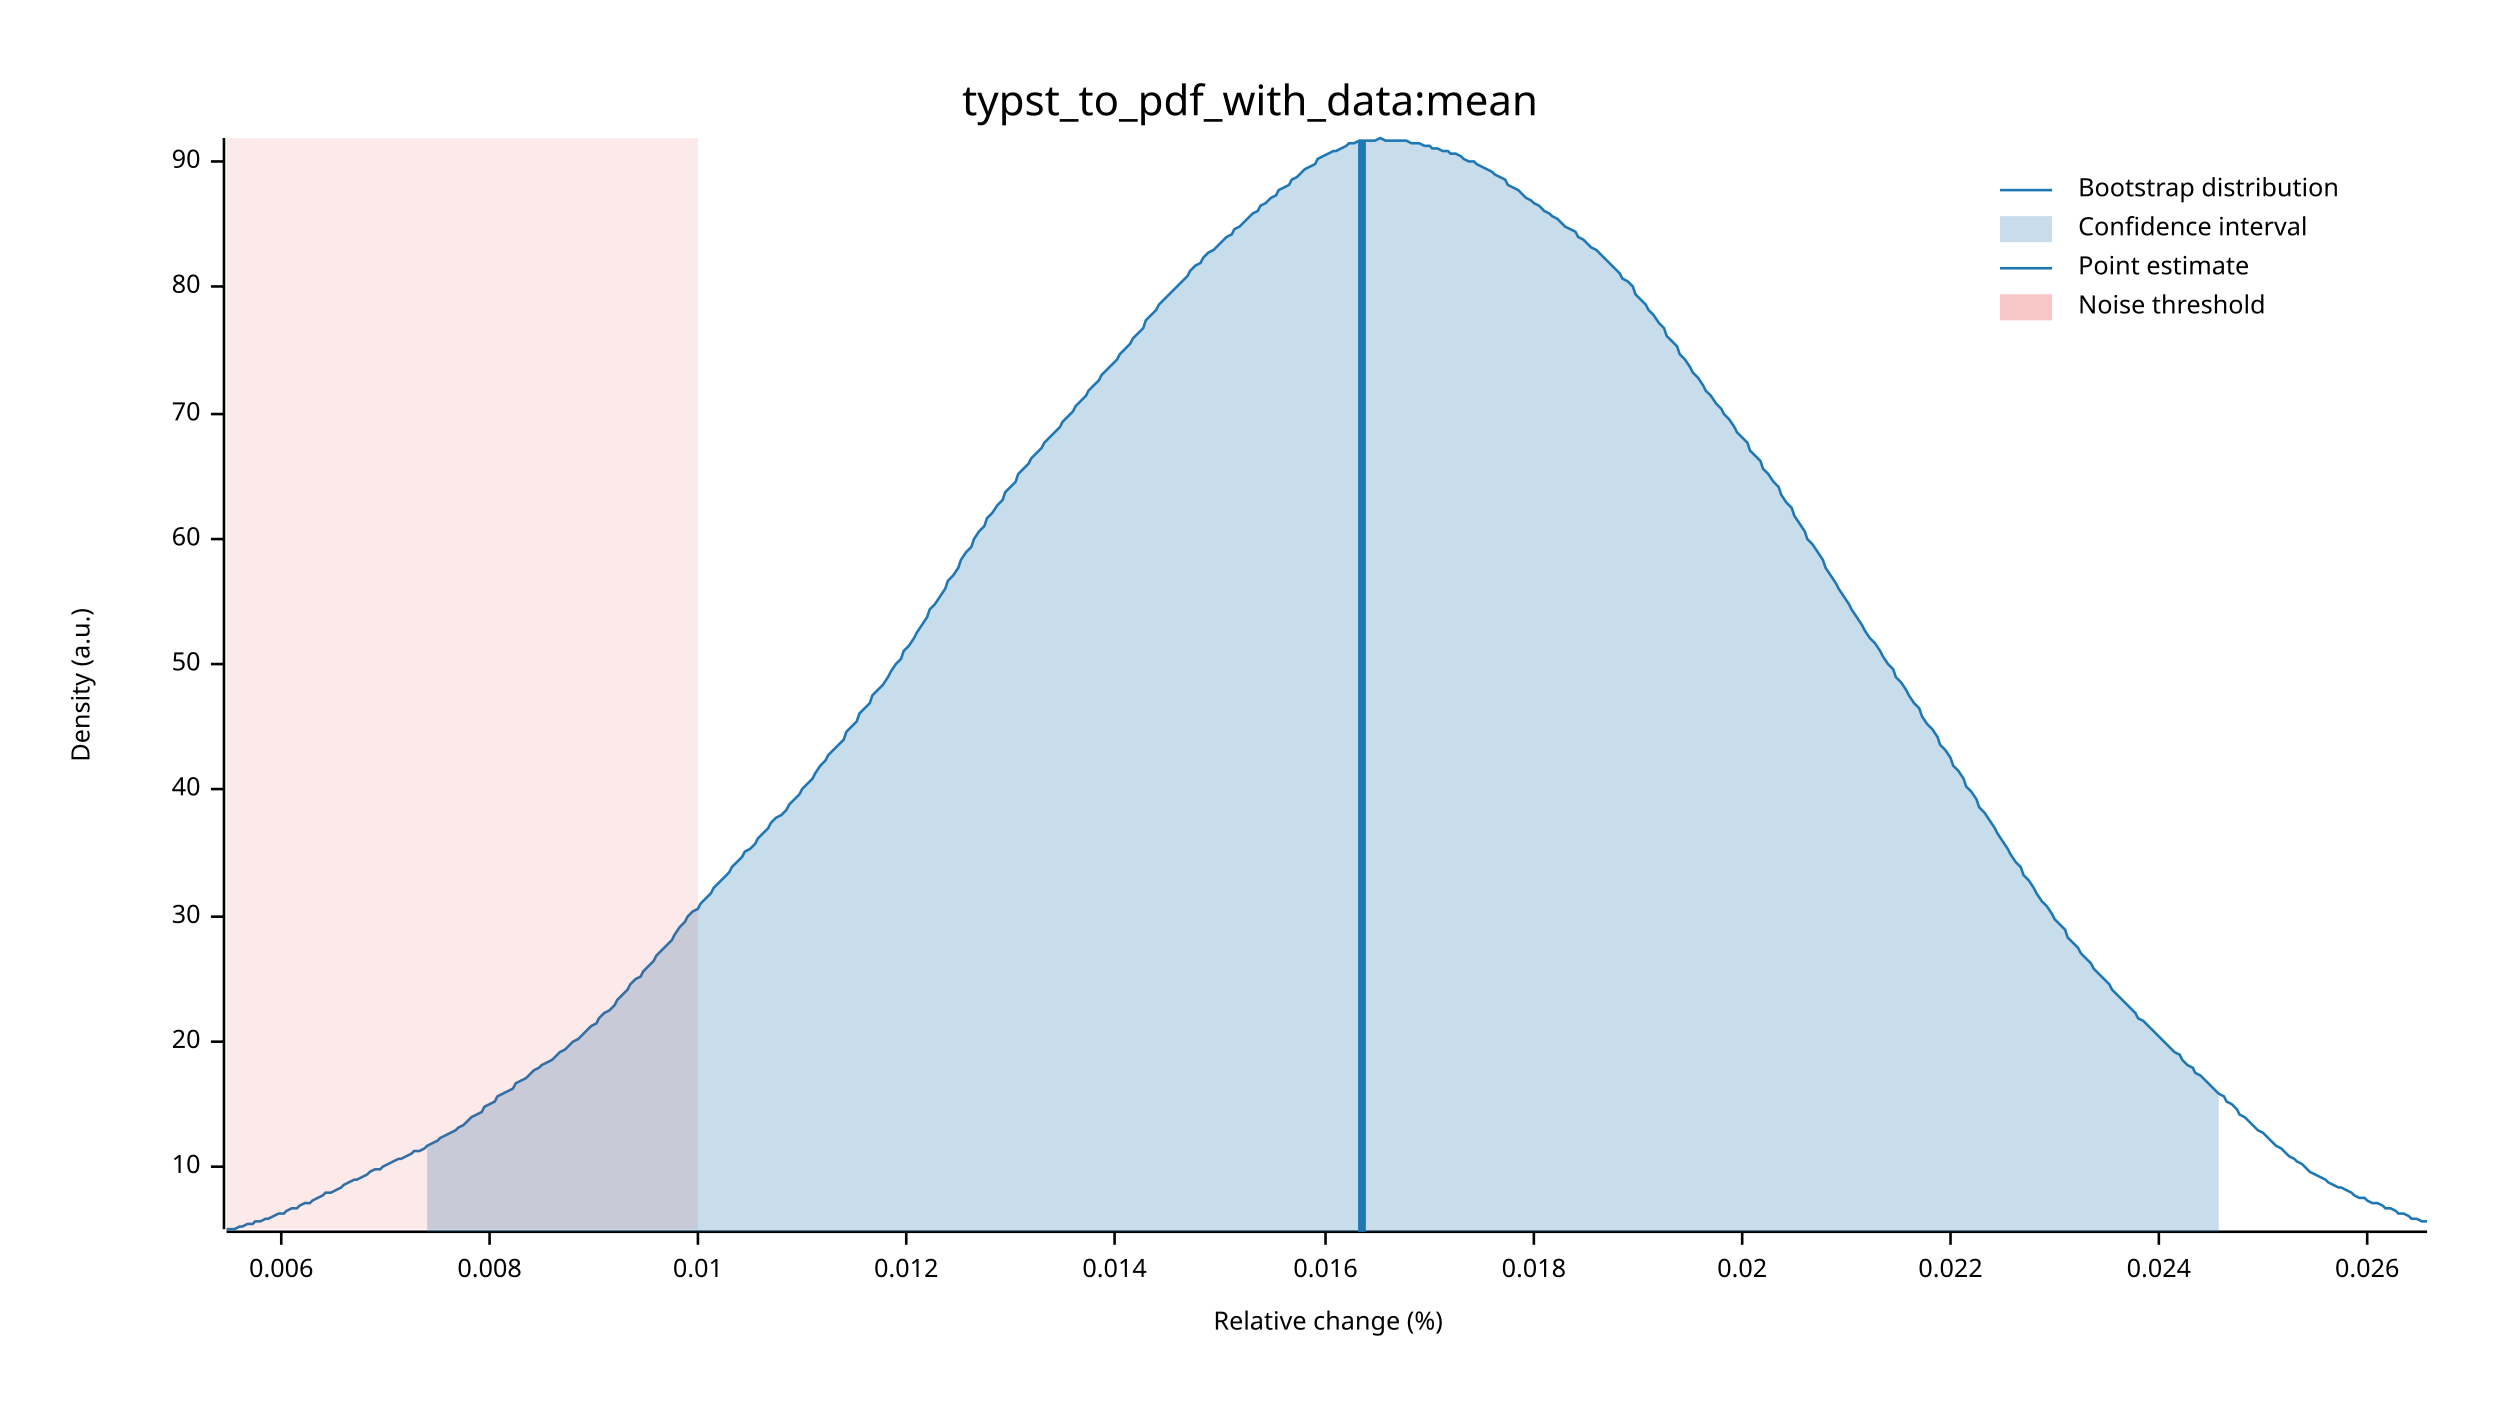
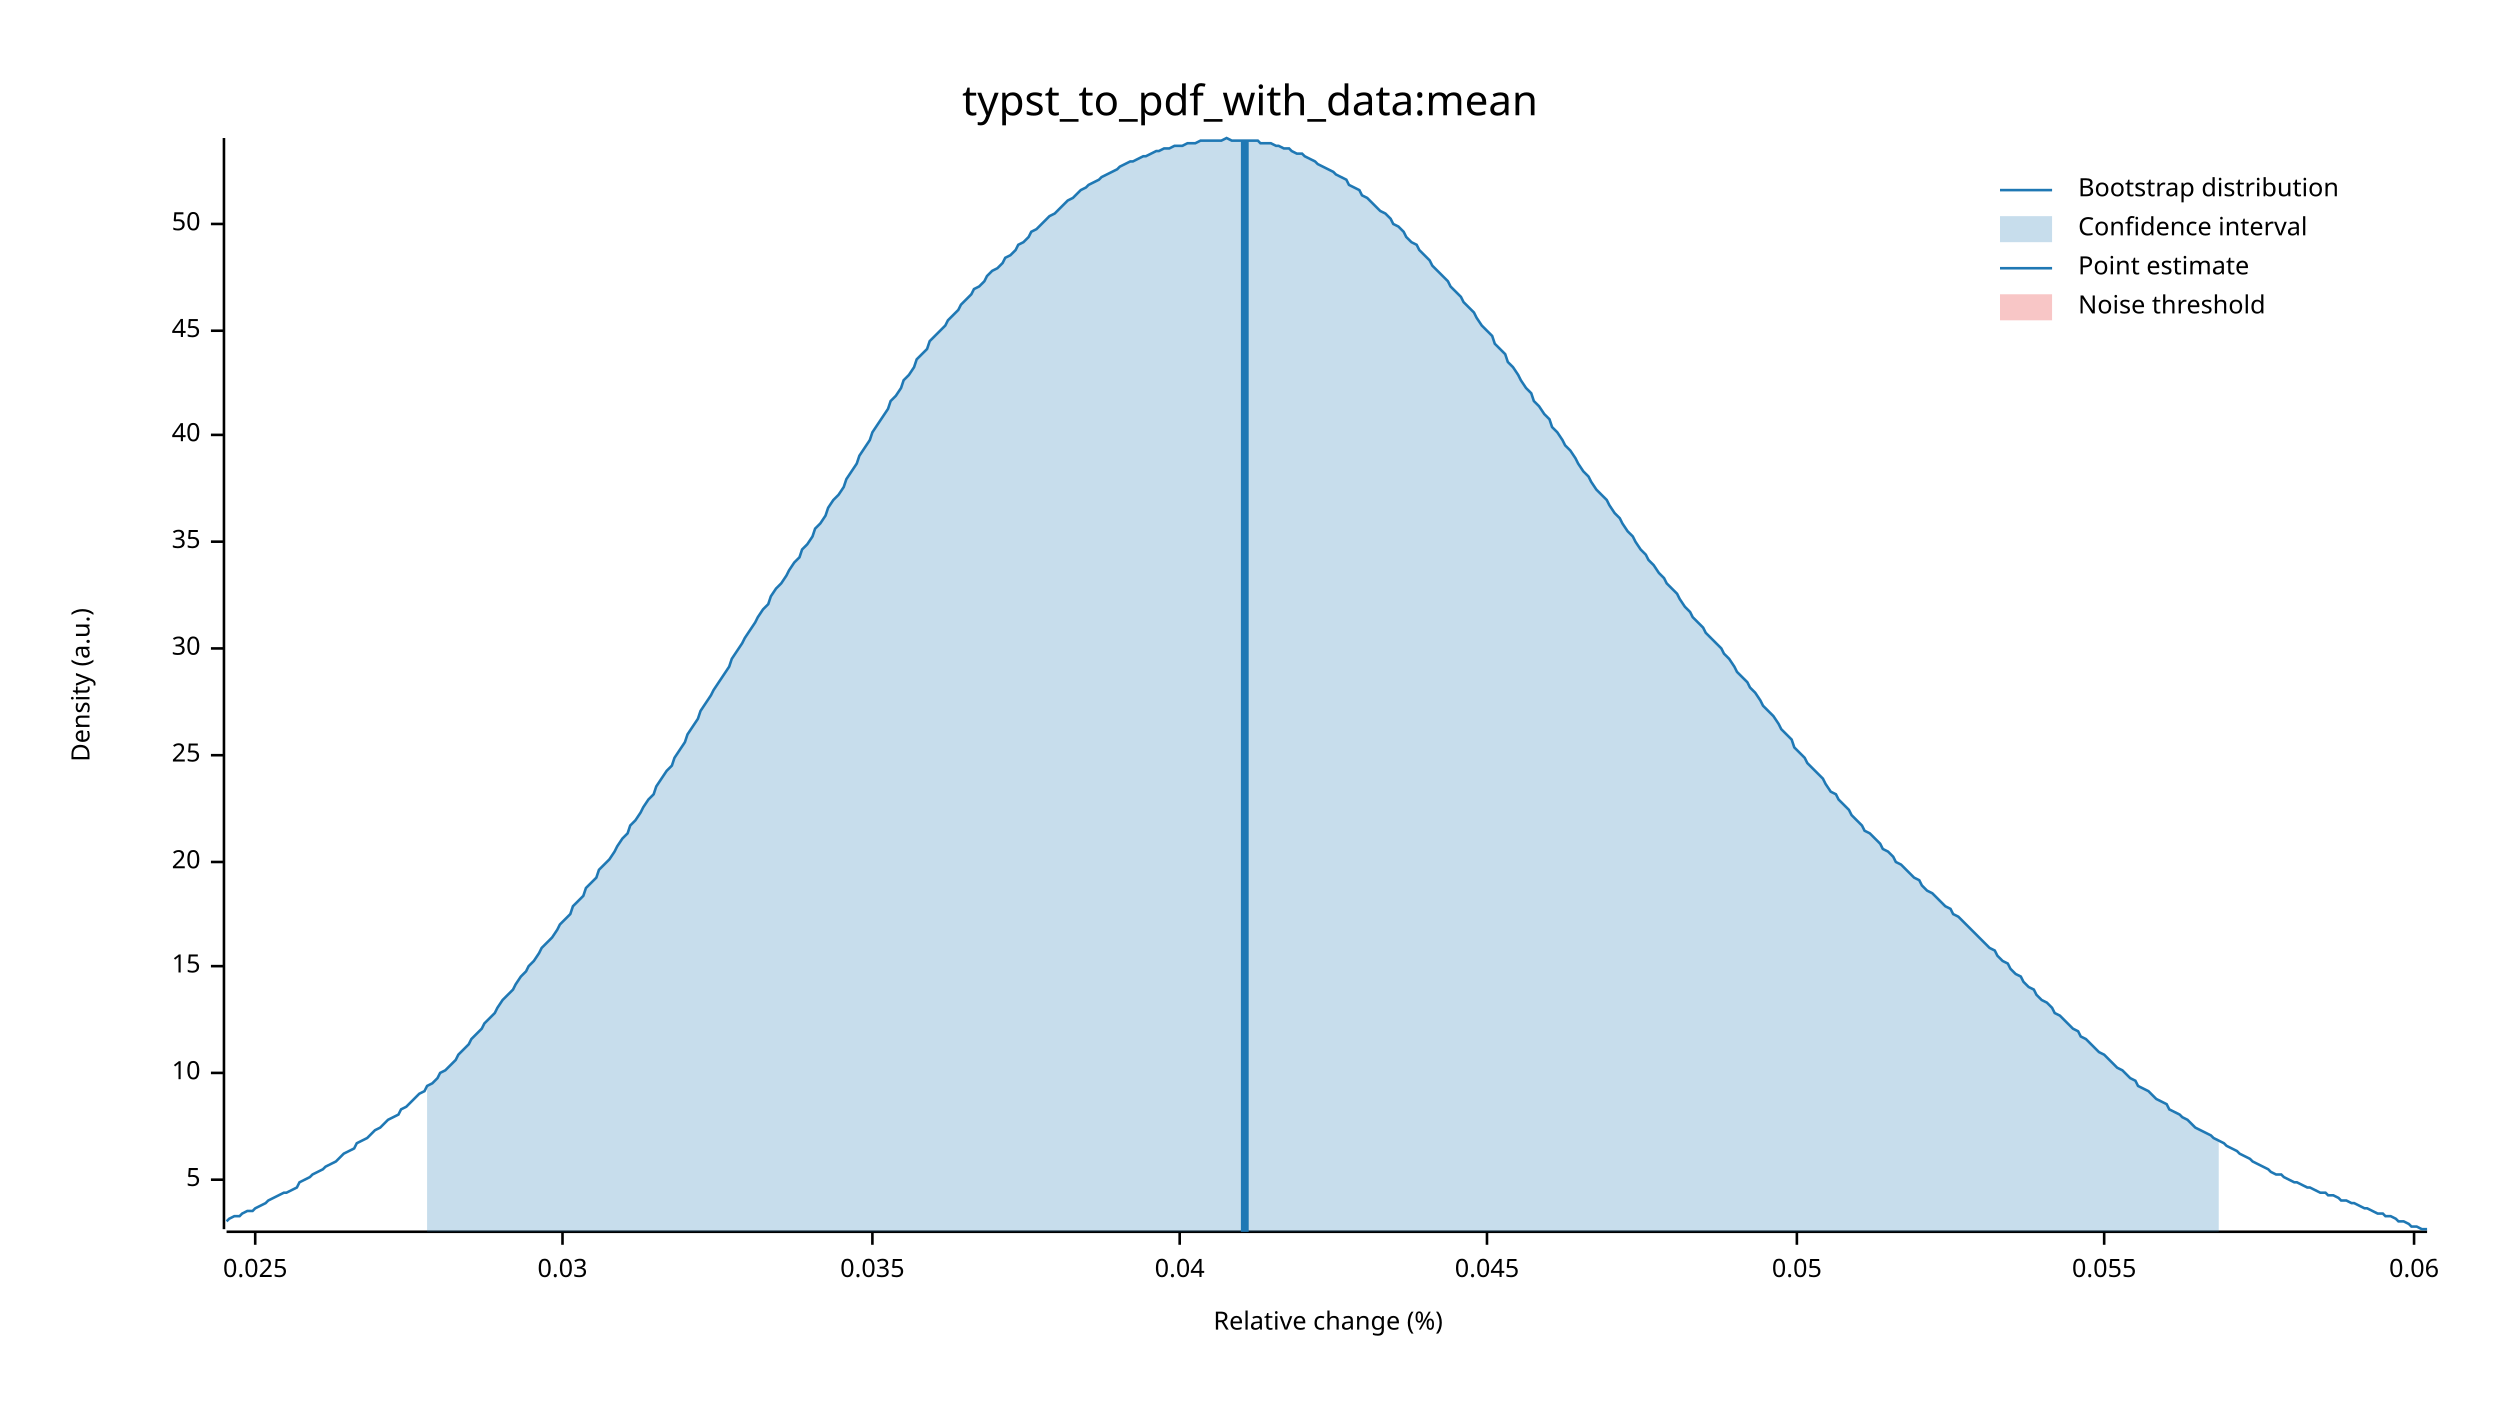
<svg xmlns="http://www.w3.org/2000/svg" width="960" height="540" viewBox="0 0 960 540">
  <text x="480" y="32" dy="0.76em" text-anchor="middle" font-family="sans-serif" font-size="16.129" opacity="1" fill="#000000">
typst_to_pdf_with_data:mean
</text>
  <text x="27" y="263" dy="0.76em" text-anchor="middle" font-family="sans-serif" font-size="9.677" opacity="1" fill="#000000" transform="rotate(270, 27, 263)">
Density (a.u.)
</text>
  <text x="510" y="513" dy="-0.5ex" text-anchor="middle" font-family="sans-serif" font-size="9.677" opacity="1" fill="#000000">
Relative change (%)
</text>
  <polyline fill="none" opacity="1" stroke="#000000" stroke-width="1" points="86,53 86,472 " />
-   <text x="77" y="448" dy="0.5ex" text-anchor="end" font-family="sans-serif" font-size="9.677" opacity="1" fill="#000000">
+   <text x="77" y="453" dy="0.5ex" text-anchor="end" font-family="sans-serif" font-size="9.677" opacity="1" fill="#000000">
+ 5
+ </text>
+   <polyline fill="none" opacity="1" stroke="#000000" stroke-width="1" points="81,453 86,453 " />
+   <text x="77" y="412" dy="0.5ex" text-anchor="end" font-family="sans-serif" font-size="9.677" opacity="1" fill="#000000">
10
</text>
-   <polyline fill="none" opacity="1" stroke="#000000" stroke-width="1" points="81,448 86,448 " />
-   <text x="77" y="400" dy="0.5ex" text-anchor="end" font-family="sans-serif" font-size="9.677" opacity="1" fill="#000000">
+   <polyline fill="none" opacity="1" stroke="#000000" stroke-width="1" points="81,412 86,412 " />
+   <text x="77" y="371" dy="0.5ex" text-anchor="end" font-family="sans-serif" font-size="9.677" opacity="1" fill="#000000">
+ 15
+ </text>
+   <polyline fill="none" opacity="1" stroke="#000000" stroke-width="1" points="81,371 86,371 " />
+   <text x="77" y="331" dy="0.5ex" text-anchor="end" font-family="sans-serif" font-size="9.677" opacity="1" fill="#000000">
20
</text>
-   <polyline fill="none" opacity="1" stroke="#000000" stroke-width="1" points="81,400 86,400 " />
-   <text x="77" y="352" dy="0.5ex" text-anchor="end" font-family="sans-serif" font-size="9.677" opacity="1" fill="#000000">
+   <polyline fill="none" opacity="1" stroke="#000000" stroke-width="1" points="81,331 86,331 " />
+   <text x="77" y="290" dy="0.5ex" text-anchor="end" font-family="sans-serif" font-size="9.677" opacity="1" fill="#000000">
+ 25
+ </text>
+   <polyline fill="none" opacity="1" stroke="#000000" stroke-width="1" points="81,290 86,290 " />
+   <text x="77" y="249" dy="0.5ex" text-anchor="end" font-family="sans-serif" font-size="9.677" opacity="1" fill="#000000">
30
</text>
-   <polyline fill="none" opacity="1" stroke="#000000" stroke-width="1" points="81,352 86,352 " />
-   <text x="77" y="303" dy="0.5ex" text-anchor="end" font-family="sans-serif" font-size="9.677" opacity="1" fill="#000000">
+   <polyline fill="none" opacity="1" stroke="#000000" stroke-width="1" points="81,249 86,249 " />
+   <text x="77" y="208" dy="0.5ex" text-anchor="end" font-family="sans-serif" font-size="9.677" opacity="1" fill="#000000">
+ 35
+ </text>
+   <polyline fill="none" opacity="1" stroke="#000000" stroke-width="1" points="81,208 86,208 " />
+   <text x="77" y="167" dy="0.5ex" text-anchor="end" font-family="sans-serif" font-size="9.677" opacity="1" fill="#000000">
40
</text>
-   <polyline fill="none" opacity="1" stroke="#000000" stroke-width="1" points="81,303 86,303 " />
-   <text x="77" y="255" dy="0.5ex" text-anchor="end" font-family="sans-serif" font-size="9.677" opacity="1" fill="#000000">
+   <polyline fill="none" opacity="1" stroke="#000000" stroke-width="1" points="81,167 86,167 " />
+   <text x="77" y="127" dy="0.5ex" text-anchor="end" font-family="sans-serif" font-size="9.677" opacity="1" fill="#000000">
+ 45
+ </text>
+   <polyline fill="none" opacity="1" stroke="#000000" stroke-width="1" points="81,127 86,127 " />
+   <text x="77" y="86" dy="0.5ex" text-anchor="end" font-family="sans-serif" font-size="9.677" opacity="1" fill="#000000">
50
</text>
-   <polyline fill="none" opacity="1" stroke="#000000" stroke-width="1" points="81,255 86,255 " />
-   <text x="77" y="207" dy="0.5ex" text-anchor="end" font-family="sans-serif" font-size="9.677" opacity="1" fill="#000000">
- 60
+   <polyline fill="none" opacity="1" stroke="#000000" stroke-width="1" points="81,86 86,86 " />
+   <polyline fill="none" opacity="1" stroke="#000000" stroke-width="1" points="87,473 932,473 " />
+   <text x="98" y="483" dy="0.76em" text-anchor="middle" font-family="sans-serif" font-size="9.677" opacity="1" fill="#000000">
+ 0.025
</text>
-   <polyline fill="none" opacity="1" stroke="#000000" stroke-width="1" points="81,207 86,207 " />
-   <text x="77" y="159" dy="0.5ex" text-anchor="end" font-family="sans-serif" font-size="9.677" opacity="1" fill="#000000">
- 70
+   <polyline fill="none" opacity="1" stroke="#000000" stroke-width="1" points="98,473 98,478 " />
+   <text x="216" y="483" dy="0.76em" text-anchor="middle" font-family="sans-serif" font-size="9.677" opacity="1" fill="#000000">
+ 0.03
</text>
-   <polyline fill="none" opacity="1" stroke="#000000" stroke-width="1" points="81,159 86,159 " />
-   <text x="77" y="110" dy="0.5ex" text-anchor="end" font-family="sans-serif" font-size="9.677" opacity="1" fill="#000000">
- 80
+   <polyline fill="none" opacity="1" stroke="#000000" stroke-width="1" points="216,473 216,478 " />
+   <text x="335" y="483" dy="0.76em" text-anchor="middle" font-family="sans-serif" font-size="9.677" opacity="1" fill="#000000">
+ 0.035
</text>
-   <polyline fill="none" opacity="1" stroke="#000000" stroke-width="1" points="81,110 86,110 " />
-   <text x="77" y="62" dy="0.5ex" text-anchor="end" font-family="sans-serif" font-size="9.677" opacity="1" fill="#000000">
- 90
+   <polyline fill="none" opacity="1" stroke="#000000" stroke-width="1" points="335,473 335,478 " />
+   <text x="453" y="483" dy="0.76em" text-anchor="middle" font-family="sans-serif" font-size="9.677" opacity="1" fill="#000000">
+ 0.04
</text>
-   <polyline fill="none" opacity="1" stroke="#000000" stroke-width="1" points="81,62 86,62 " />
-   <polyline fill="none" opacity="1" stroke="#000000" stroke-width="1" points="87,473 932,473 " />
-   <text x="108" y="483" dy="0.76em" text-anchor="middle" font-family="sans-serif" font-size="9.677" opacity="1" fill="#000000">
- 0.006
+   <polyline fill="none" opacity="1" stroke="#000000" stroke-width="1" points="453,473 453,478 " />
+   <text x="571" y="483" dy="0.76em" text-anchor="middle" font-family="sans-serif" font-size="9.677" opacity="1" fill="#000000">
+ 0.045
</text>
-   <polyline fill="none" opacity="1" stroke="#000000" stroke-width="1" points="108,473 108,478 " />
-   <text x="188" y="483" dy="0.76em" text-anchor="middle" font-family="sans-serif" font-size="9.677" opacity="1" fill="#000000">
- 0.008
+   <polyline fill="none" opacity="1" stroke="#000000" stroke-width="1" points="571,473 571,478 " />
+   <text x="690" y="483" dy="0.76em" text-anchor="middle" font-family="sans-serif" font-size="9.677" opacity="1" fill="#000000">
+ 0.05
</text>
-   <polyline fill="none" opacity="1" stroke="#000000" stroke-width="1" points="188,473 188,478 " />
-   <text x="268" y="483" dy="0.76em" text-anchor="middle" font-family="sans-serif" font-size="9.677" opacity="1" fill="#000000">
- 0.01
+   <polyline fill="none" opacity="1" stroke="#000000" stroke-width="1" points="690,473 690,478 " />
+   <text x="808" y="483" dy="0.76em" text-anchor="middle" font-family="sans-serif" font-size="9.677" opacity="1" fill="#000000">
+ 0.055
</text>
-   <polyline fill="none" opacity="1" stroke="#000000" stroke-width="1" points="268,473 268,478 " />
-   <text x="348" y="483" dy="0.76em" text-anchor="middle" font-family="sans-serif" font-size="9.677" opacity="1" fill="#000000">
- 0.012
+   <polyline fill="none" opacity="1" stroke="#000000" stroke-width="1" points="808,473 808,478 " />
+   <text x="927" y="483" dy="0.76em" text-anchor="middle" font-family="sans-serif" font-size="9.677" opacity="1" fill="#000000">
+ 0.06
</text>
-   <polyline fill="none" opacity="1" stroke="#000000" stroke-width="1" points="348,473 348,478 " />
-   <text x="428" y="483" dy="0.76em" text-anchor="middle" font-family="sans-serif" font-size="9.677" opacity="1" fill="#000000">
- 0.014
- </text>
-   <polyline fill="none" opacity="1" stroke="#000000" stroke-width="1" points="428,473 428,478 " />
-   <text x="509" y="483" dy="0.76em" text-anchor="middle" font-family="sans-serif" font-size="9.677" opacity="1" fill="#000000">
- 0.016
- </text>
-   <polyline fill="none" opacity="1" stroke="#000000" stroke-width="1" points="509,473 509,478 " />
-   <text x="589" y="483" dy="0.76em" text-anchor="middle" font-family="sans-serif" font-size="9.677" opacity="1" fill="#000000">
- 0.018
- </text>
-   <polyline fill="none" opacity="1" stroke="#000000" stroke-width="1" points="589,473 589,478 " />
-   <text x="669" y="483" dy="0.76em" text-anchor="middle" font-family="sans-serif" font-size="9.677" opacity="1" fill="#000000">
- 0.02
- </text>
-   <polyline fill="none" opacity="1" stroke="#000000" stroke-width="1" points="669,473 669,478 " />
-   <text x="749" y="483" dy="0.76em" text-anchor="middle" font-family="sans-serif" font-size="9.677" opacity="1" fill="#000000">
- 0.022
- </text>
-   <polyline fill="none" opacity="1" stroke="#000000" stroke-width="1" points="749,473 749,478 " />
-   <text x="829" y="483" dy="0.76em" text-anchor="middle" font-family="sans-serif" font-size="9.677" opacity="1" fill="#000000">
- 0.024
- </text>
-   <polyline fill="none" opacity="1" stroke="#000000" stroke-width="1" points="829,473 829,478 " />
-   <text x="909" y="483" dy="0.76em" text-anchor="middle" font-family="sans-serif" font-size="9.677" opacity="1" fill="#000000">
- 0.026
- </text>
-   <polyline fill="none" opacity="1" stroke="#000000" stroke-width="1" points="909,473 909,478 " />
-   <polyline fill="none" opacity="1" stroke="#1F78B4" stroke-width="1" points="87,472 88,472 90,472 92,471 93,471 95,470 97,470 98,469 100,469 102,468 103,468 105,467 107,466 109,466 110,465 112,464 114,464 115,463 117,462 119,462 120,461 122,460 124,459 125,458 127,458 129,457 131,456 132,455 134,454 136,453 137,453 139,452 141,451 142,450 144,449 146,449 147,448 149,447 151,446 153,445 154,445 156,444 158,443 159,442 161,442 163,441 164,440 166,439 168,438 169,437 171,436 173,435 175,434 176,433 178,432 180,430 181,429 183,428 185,427 186,425 188,424 190,423 191,421 193,420 195,419 197,418 198,416 200,415 202,414 203,413 205,411 207,410 208,409 210,408 212,407 214,405 215,404 217,403 219,401 220,400 222,399 224,397 225,396 227,394 229,393 230,391 232,389 234,388 236,386 237,384 239,382 241,380 242,378 244,376 246,375 247,373 249,371 251,369 252,367 254,365 256,363 258,361 259,359 261,356 263,354 264,352 266,350 268,349 269,347 271,345 273,343 274,341 276,339 278,337 280,335 281,333 283,331 285,329 286,327 288,326 290,324 291,322 293,320 295,318 296,316 298,314 300,313 302,311 303,309 305,307 307,305 308,303 310,301 312,299 313,297 315,294 317,292 318,290 320,288 322,286 324,284 325,281 327,279 329,277 330,274 332,272 334,270 335,267 337,265 339,263 341,260 342,258 344,255 346,253 347,250 349,248 351,245 352,243 354,240 356,237 357,234 359,232 361,229 363,226 364,223 366,221 368,218 369,215 371,212 373,210 374,207 376,204 378,202 379,199 381,197 383,194 385,192 386,189 388,187 390,185 391,182 393,180 395,178 396,176 398,174 400,172 401,170 403,168 405,166 407,164 408,162 410,160 412,158 413,156 415,154 417,152 418,150 420,148 422,146 423,144 425,142 427,140 429,138 430,136 432,134 434,132 435,130 437,128 439,126 440,123 442,121 444,119 445,117 447,115 449,113 451,111 452,110 454,108 456,106 457,104 459,102 461,101 462,99 464,97 466,96 468,94 469,93 471,91 473,90 474,88 476,87 478,85 479,84 481,82 483,81 484,79 486,78 488,76 490,75 491,73 493,72 495,71 496,69 498,68 500,66 501,65 503,64 505,63 506,61 508,60 510,59 512,58 513,58 515,57 517,56 518,55 520,55 522,54 523,54 525,54 527,54 528,54 530,53 532,54 534,54 535,54 537,54 539,54 540,54 542,55 544,55 545,55 547,56 549,56 550,57 552,57 554,58 556,58 557,59 559,59 561,60 562,61 564,62 566,62 567,63 569,64 571,65 573,66 574,67 576,68 578,69 579,71 581,72 583,73 584,74 586,76 588,77 589,78 591,79 593,81 595,82 596,83 598,84 600,86 601,87 603,88 605,89 606,91 608,92 610,94 611,95 613,96 615,98 617,100 618,101 620,103 622,105 623,107 625,108 627,110 628,113 630,115 632,117 633,119 635,121 637,124 639,126 640,129 642,131 644,133 645,136 647,138 649,141 650,143 652,145 654,148 655,150 657,152 659,155 661,157 662,159 664,161 666,164 667,166 669,168 671,170 672,173 674,175 676,177 677,180 679,182 681,185 683,187 684,190 686,193 688,195 689,198 691,201 693,204 694,207 696,209 698,212 700,215 701,218 703,221 705,224 706,226 708,229 710,232 711,234 713,237 715,240 716,242 718,245 720,247 722,250 723,252 725,255 727,257 728,260 730,262 732,265 733,267 735,270 737,272 738,275 740,278 742,280 744,283 745,286 747,288 749,291 750,294 752,296 754,299 755,302 757,304 759,307 760,310 762,312 764,315 766,318 767,320 769,323 771,326 772,328 774,331 776,333 777,336 779,338 781,341 782,343 784,346 786,348 788,351 789,353 791,355 793,357 794,360 796,362 798,364 799,366 801,368 803,370 804,372 806,374 808,376 810,378 811,380 813,382 815,384 816,385 818,387 820,389 821,391 823,392 825,394 827,396 828,397 830,399 832,401 833,402 835,404 837,405 838,407 840,409 842,410 843,412 845,413 847,415 849,417 850,418 852,420 854,421 855,423 857,424 859,426 860,428 862,429 864,431 865,432 867,434 869,435 871,437 872,438 874,440 876,441 877,442 879,444 881,445 882,446 884,447 886,449 887,450 889,451 891,452 893,453 894,454 896,455 898,456 899,456 901,457 903,458 904,459 906,460 908,460 909,461 911,462 913,462 915,463 916,464 918,464 920,465 921,466 923,466 925,467 926,468 928,468 930,469 932,469 " />
-   <polygon opacity="0.25" fill="#1F78B4" points="164,440 166,439 168,438 169,437 171,436 173,435 175,434 176,433 178,432 180,430 181,429 183,428 185,427 186,425 188,424 190,423 191,421 193,420 195,419 197,418 198,416 200,415 202,414 203,413 205,411 207,410 208,409 210,408 212,407 214,405 215,404 217,403 219,401 220,400 222,399 224,397 225,396 227,394 229,393 230,391 232,389 234,388 236,386 237,384 239,382 241,380 242,378 244,376 246,375 247,373 249,371 251,369 252,367 254,365 256,363 258,361 259,359 261,356 263,354 264,352 266,350 268,349 269,347 271,345 273,343 274,341 276,339 278,337 280,335 281,333 283,331 285,329 286,327 288,326 290,324 291,322 293,320 295,318 296,316 298,314 300,313 302,311 303,309 305,307 307,305 308,303 310,301 312,299 313,297 315,294 317,292 318,290 320,288 322,286 324,284 325,281 327,279 329,277 330,274 332,272 334,270 335,267 337,265 339,263 341,260 342,258 344,255 346,253 347,250 349,248 351,245 352,243 354,240 356,237 357,234 359,232 361,229 363,226 364,223 366,221 368,218 369,215 371,212 373,210 374,207 376,204 378,202 379,199 381,197 383,194 385,192 386,189 388,187 390,185 391,182 393,180 395,178 396,176 398,174 400,172 401,170 403,168 405,166 407,164 408,162 410,160 412,158 413,156 415,154 417,152 418,150 420,148 422,146 423,144 425,142 427,140 429,138 430,136 432,134 434,132 435,130 437,128 439,126 440,123 442,121 444,119 445,117 447,115 449,113 451,111 452,110 454,108 456,106 457,104 459,102 461,101 462,99 464,97 466,96 468,94 469,93 471,91 473,90 474,88 476,87 478,85 479,84 481,82 483,81 484,79 486,78 488,76 490,75 491,73 493,72 495,71 496,69 498,68 500,66 501,65 503,64 505,63 506,61 508,60 510,59 512,58 513,58 515,57 517,56 518,55 520,55 522,54 523,54 525,54 527,54 528,54 530,53 532,54 534,54 535,54 537,54 539,54 540,54 542,55 544,55 545,55 547,56 549,56 550,57 552,57 554,58 556,58 557,59 559,59 561,60 562,61 564,62 566,62 567,63 569,64 571,65 573,66 574,67 576,68 578,69 579,71 581,72 583,73 584,74 586,76 588,77 589,78 591,79 593,81 595,82 596,83 598,84 600,86 601,87 603,88 605,89 606,91 608,92 610,94 611,95 613,96 615,98 617,100 618,101 620,103 622,105 623,107 625,108 627,110 628,113 630,115 632,117 633,119 635,121 637,124 639,126 640,129 642,131 644,133 645,136 647,138 649,141 650,143 652,145 654,148 655,150 657,152 659,155 661,157 662,159 664,161 666,164 667,166 669,168 671,170 672,173 674,175 676,177 677,180 679,182 681,185 683,187 684,190 686,193 688,195 689,198 691,201 693,204 694,207 696,209 698,212 700,215 701,218 703,221 705,224 706,226 708,229 710,232 711,234 713,237 715,240 716,242 718,245 720,247 722,250 723,252 725,255 727,257 728,260 730,262 732,265 733,267 735,270 737,272 738,275 740,278 742,280 744,283 745,286 747,288 749,291 750,294 752,296 754,299 755,302 757,304 759,307 760,310 762,312 764,315 766,318 767,320 769,323 771,326 772,328 774,331 776,333 777,336 779,338 781,341 782,343 784,346 786,348 788,351 789,353 791,355 793,357 794,360 796,362 798,364 799,366 801,368 803,370 804,372 806,374 808,376 810,378 811,380 813,382 815,384 816,385 818,387 820,389 821,391 823,392 825,394 827,396 828,397 830,399 832,401 833,402 835,404 837,405 838,407 840,409 842,410 843,412 845,413 847,415 849,417 850,418 852,420 852,473 164,473 " />
-   <polyline fill="none" opacity="1" stroke="#1F78B4" stroke-width="3" points="523,473 523,54 " />
-   <rect x="87" y="53" width="181" height="419" opacity="0.1" fill="#E31A1C" stroke="none" />
+   <polyline fill="none" opacity="1" stroke="#000000" stroke-width="1" points="927,473 927,478 " />
+   <polyline fill="none" opacity="1" stroke="#1F78B4" stroke-width="1" points="87,469 88,468 90,467 92,467 93,466 95,465 97,465 98,464 100,463 102,462 103,461 105,460 107,459 109,458 110,458 112,457 114,456 115,454 117,453 119,452 120,451 122,450 124,449 125,448 127,447 129,446 131,444 132,443 134,442 136,441 137,439 139,438 141,437 142,436 144,434 146,433 147,432 149,430 151,429 153,428 154,426 156,425 158,423 159,422 161,420 163,419 164,417 166,416 168,414 169,412 171,411 173,409 175,407 176,405 178,403 180,401 181,399 183,397 185,395 186,393 188,391 190,389 191,387 193,384 195,382 197,380 198,378 200,375 202,373 203,371 205,369 207,366 208,364 210,362 212,360 214,357 215,355 217,353 219,351 220,348 222,346 224,344 225,341 227,339 229,337 230,334 232,332 234,330 236,327 237,325 239,322 241,320 242,317 244,315 246,312 247,310 249,307 251,305 252,302 254,299 256,296 258,294 259,291 261,288 263,285 264,282 266,279 268,276 269,273 271,270 273,267 274,265 276,262 278,259 280,256 281,253 283,250 285,247 286,245 288,242 290,239 291,237 293,234 295,232 296,229 298,226 300,224 302,221 303,219 305,216 307,214 308,211 310,209 312,206 313,203 315,201 317,198 318,195 320,192 322,190 324,187 325,184 327,181 329,178 330,175 332,172 334,169 335,166 337,163 339,160 341,157 342,154 344,152 346,149 347,146 349,144 351,141 352,138 354,136 356,134 357,131 359,129 361,127 363,125 364,123 366,121 368,119 369,117 371,115 373,113 374,111 376,110 378,108 379,106 381,104 383,103 385,101 386,99 388,98 390,96 391,94 393,93 395,91 396,89 398,88 400,86 401,85 403,83 405,82 407,80 408,79 410,77 412,76 413,75 415,73 417,72 418,71 420,70 422,69 423,68 425,67 427,66 429,65 430,64 432,63 434,62 435,62 437,61 439,60 440,60 442,59 444,58 445,58 447,57 449,57 451,56 452,56 454,56 456,55 457,55 459,55 461,54 462,54 464,54 466,54 468,54 469,54 471,53 473,54 474,54 476,54 478,54 479,54 481,54 483,54 484,55 486,55 488,55 490,56 491,56 493,57 495,57 496,58 498,59 500,59 501,60 503,61 505,62 506,63 508,64 510,65 512,66 513,67 515,68 517,69 518,71 520,72 522,73 523,75 525,76 527,78 528,79 530,81 532,82 534,84 535,86 537,87 539,89 540,91 542,93 544,94 545,96 547,98 549,100 550,102 552,104 554,106 556,108 557,110 559,112 561,114 562,116 564,118 566,120 567,122 569,125 571,127 573,129 574,132 576,134 578,136 579,139 581,141 583,144 584,146 586,149 588,151 589,154 591,156 593,159 595,161 596,164 598,166 600,169 601,171 603,173 605,176 606,178 608,181 610,183 611,185 613,188 615,190 617,192 618,194 620,197 622,199 623,201 625,204 627,206 628,208 630,211 632,213 633,215 635,217 637,220 639,222 640,224 642,226 644,228 645,230 647,233 649,235 650,237 652,239 654,241 655,243 657,245 659,247 661,249 662,251 664,253 666,256 667,258 669,260 671,262 672,264 674,266 676,269 677,271 679,273 681,275 683,278 684,280 686,282 688,284 689,287 691,289 693,291 694,293 696,295 698,297 700,299 701,301 703,304 705,305 706,307 708,309 710,311 711,313 713,315 715,317 716,319 718,320 720,322 722,324 723,326 725,327 727,329 728,331 730,332 732,334 733,335 735,337 737,338 738,340 740,342 742,343 744,345 745,346 747,348 749,349 750,351 752,352 754,354 755,355 757,357 759,359 760,360 762,362 764,364 766,365 767,367 769,369 771,370 772,372 774,374 776,375 777,377 779,379 781,380 782,382 784,384 786,385 788,387 789,389 791,390 793,392 794,393 796,395 798,396 799,398 801,399 803,401 804,402 806,404 808,405 810,407 811,408 813,410 815,411 816,412 818,414 820,415 821,417 823,418 825,419 827,421 828,422 830,423 832,424 833,426 835,427 837,428 838,429 840,430 842,432 843,433 845,434 847,435 849,436 850,437 852,438 854,439 855,440 857,441 859,442 860,443 862,444 864,445 865,446 867,447 869,448 871,449 872,450 874,451 876,451 877,452 879,453 881,454 882,454 884,455 886,456 887,456 889,457 891,458 893,458 894,459 896,459 898,460 899,461 901,461 903,462 904,462 906,463 908,464 909,464 911,465 913,466 915,466 916,467 918,467 920,468 921,469 923,469 925,470 926,471 928,471 930,472 932,472 " />
+   <polygon opacity="0.25" fill="#1F78B4" points="164,417 166,416 168,414 169,412 171,411 173,409 175,407 176,405 178,403 180,401 181,399 183,397 185,395 186,393 188,391 190,389 191,387 193,384 195,382 197,380 198,378 200,375 202,373 203,371 205,369 207,366 208,364 210,362 212,360 214,357 215,355 217,353 219,351 220,348 222,346 224,344 225,341 227,339 229,337 230,334 232,332 234,330 236,327 237,325 239,322 241,320 242,317 244,315 246,312 247,310 249,307 251,305 252,302 254,299 256,296 258,294 259,291 261,288 263,285 264,282 266,279 268,276 269,273 271,270 273,267 274,265 276,262 278,259 280,256 281,253 283,250 285,247 286,245 288,242 290,239 291,237 293,234 295,232 296,229 298,226 300,224 302,221 303,219 305,216 307,214 308,211 310,209 312,206 313,203 315,201 317,198 318,195 320,192 322,190 324,187 325,184 327,181 329,178 330,175 332,172 334,169 335,166 337,163 339,160 341,157 342,154 344,152 346,149 347,146 349,144 351,141 352,138 354,136 356,134 357,131 359,129 361,127 363,125 364,123 366,121 368,119 369,117 371,115 373,113 374,111 376,110 378,108 379,106 381,104 383,103 385,101 386,99 388,98 390,96 391,94 393,93 395,91 396,89 398,88 400,86 401,85 403,83 405,82 407,80 408,79 410,77 412,76 413,75 415,73 417,72 418,71 420,70 422,69 423,68 425,67 427,66 429,65 430,64 432,63 434,62 435,62 437,61 439,60 440,60 442,59 444,58 445,58 447,57 449,57 451,56 452,56 454,56 456,55 457,55 459,55 461,54 462,54 464,54 466,54 468,54 469,54 471,53 473,54 474,54 476,54 478,54 479,54 481,54 483,54 484,55 486,55 488,55 490,56 491,56 493,57 495,57 496,58 498,59 500,59 501,60 503,61 505,62 506,63 508,64 510,65 512,66 513,67 515,68 517,69 518,71 520,72 522,73 523,75 525,76 527,78 528,79 530,81 532,82 534,84 535,86 537,87 539,89 540,91 542,93 544,94 545,96 547,98 549,100 550,102 552,104 554,106 556,108 557,110 559,112 561,114 562,116 564,118 566,120 567,122 569,125 571,127 573,129 574,132 576,134 578,136 579,139 581,141 583,144 584,146 586,149 588,151 589,154 591,156 593,159 595,161 596,164 598,166 600,169 601,171 603,173 605,176 606,178 608,181 610,183 611,185 613,188 615,190 617,192 618,194 620,197 622,199 623,201 625,204 627,206 628,208 630,211 632,213 633,215 635,217 637,220 639,222 640,224 642,226 644,228 645,230 647,233 649,235 650,237 652,239 654,241 655,243 657,245 659,247 661,249 662,251 664,253 666,256 667,258 669,260 671,262 672,264 674,266 676,269 677,271 679,273 681,275 683,278 684,280 686,282 688,284 689,287 691,289 693,291 694,293 696,295 698,297 700,299 701,301 703,304 705,305 706,307 708,309 710,311 711,313 713,315 715,317 716,319 718,320 720,322 722,324 723,326 725,327 727,329 728,331 730,332 732,334 733,335 735,337 737,338 738,340 740,342 742,343 744,345 745,346 747,348 749,349 750,351 752,352 754,354 755,355 757,357 759,359 760,360 762,362 764,364 766,365 767,367 769,369 771,370 772,372 774,374 776,375 777,377 779,379 781,380 782,382 784,384 786,385 788,387 789,389 791,390 793,392 794,393 796,395 798,396 799,398 801,399 803,401 804,402 806,404 808,405 810,407 811,408 813,410 815,411 816,412 818,414 820,415 821,417 823,418 825,419 827,421 828,422 830,423 832,424 833,426 835,427 837,428 838,429 840,430 842,432 843,433 845,434 847,435 849,436 850,437 852,438 852,473 164,473 " />
+   <polyline fill="none" opacity="1" stroke="#1F78B4" stroke-width="3" points="478,473 478,54 " />
+   <rect x="509" y="53" width="0" height="419" opacity="0.1" fill="#E31A1C" stroke="none" />
  <text x="798" y="68" dy="0.76em" text-anchor="start" font-family="sans-serif" font-size="9.677" opacity="1" fill="#000000">
Bootstrap distribution
</text>
  <text x="798" y="83" dy="0.76em" text-anchor="start" font-family="sans-serif" font-size="9.677" opacity="1" fill="#000000">
Confidence interval
</text>
  <text x="798" y="98" dy="0.76em" text-anchor="start" font-family="sans-serif" font-size="9.677" opacity="1" fill="#000000">
Point estimate
</text>
  <text x="798" y="113" dy="0.76em" text-anchor="start" font-family="sans-serif" font-size="9.677" opacity="1" fill="#000000">
Noise threshold
</text>
  <polyline fill="none" opacity="1" stroke="#1F78B4" stroke-width="1" points="768,73 788,73 " />
  <rect x="768" y="83" width="20" height="10" opacity="0.25" fill="#1F78B4" stroke="none" />
  <polyline fill="none" opacity="1" stroke="#1F78B4" stroke-width="1" points="768,103 788,103 " />
  <rect x="768" y="113" width="20" height="10" opacity="0.25" fill="#E31A1C" stroke="none" />
</svg>
